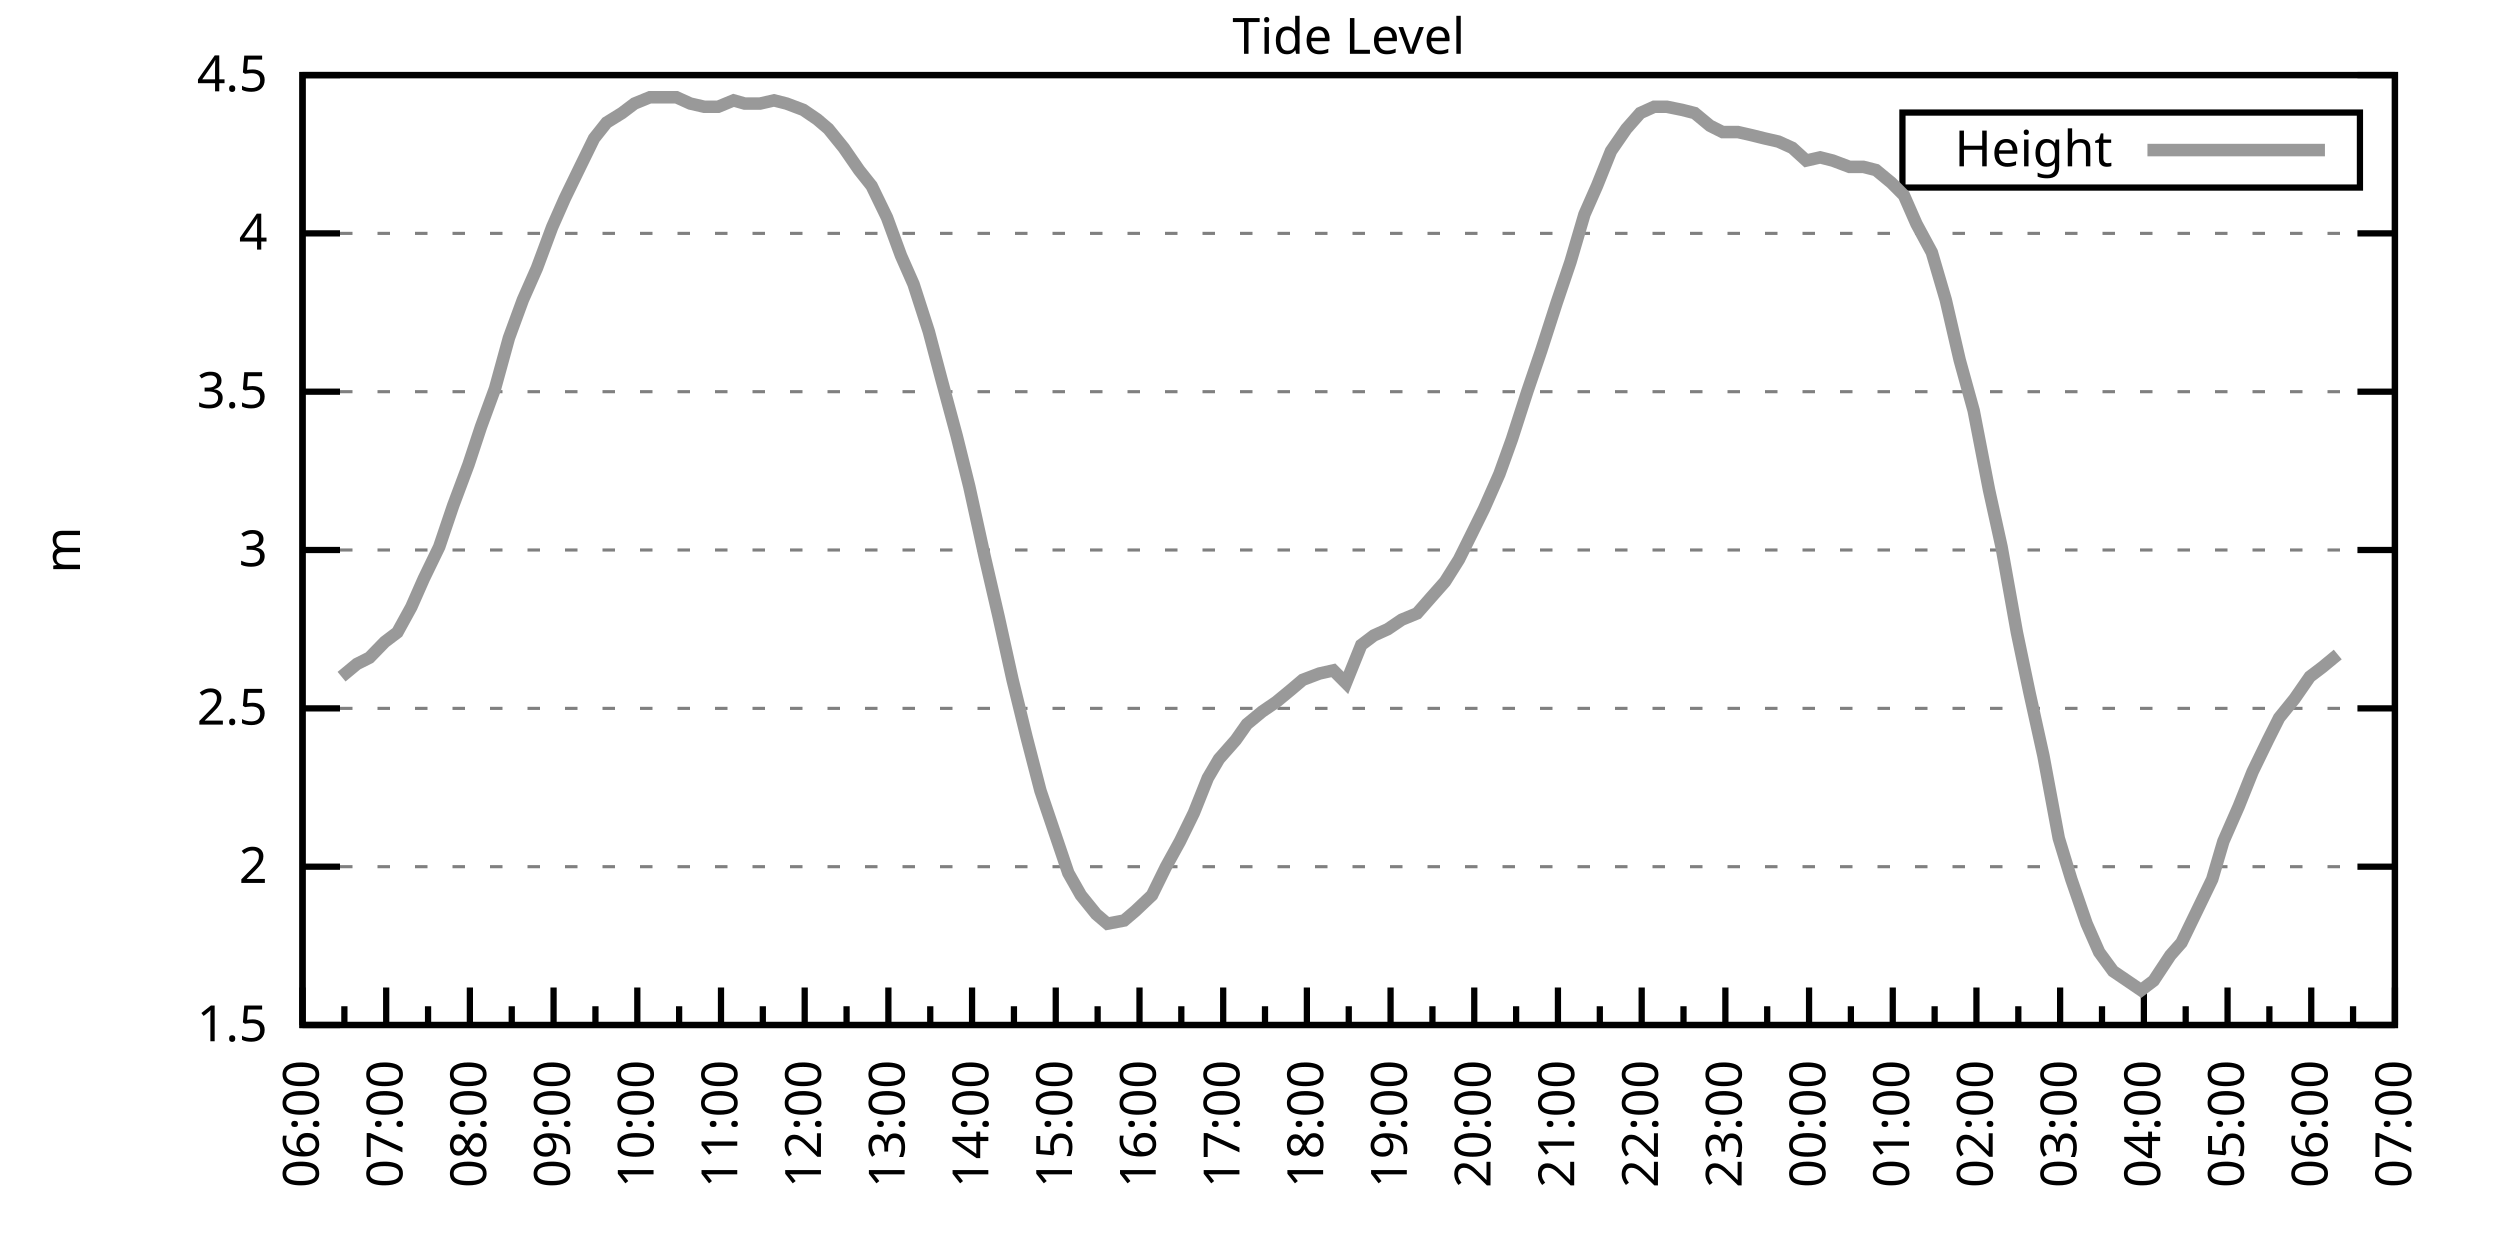
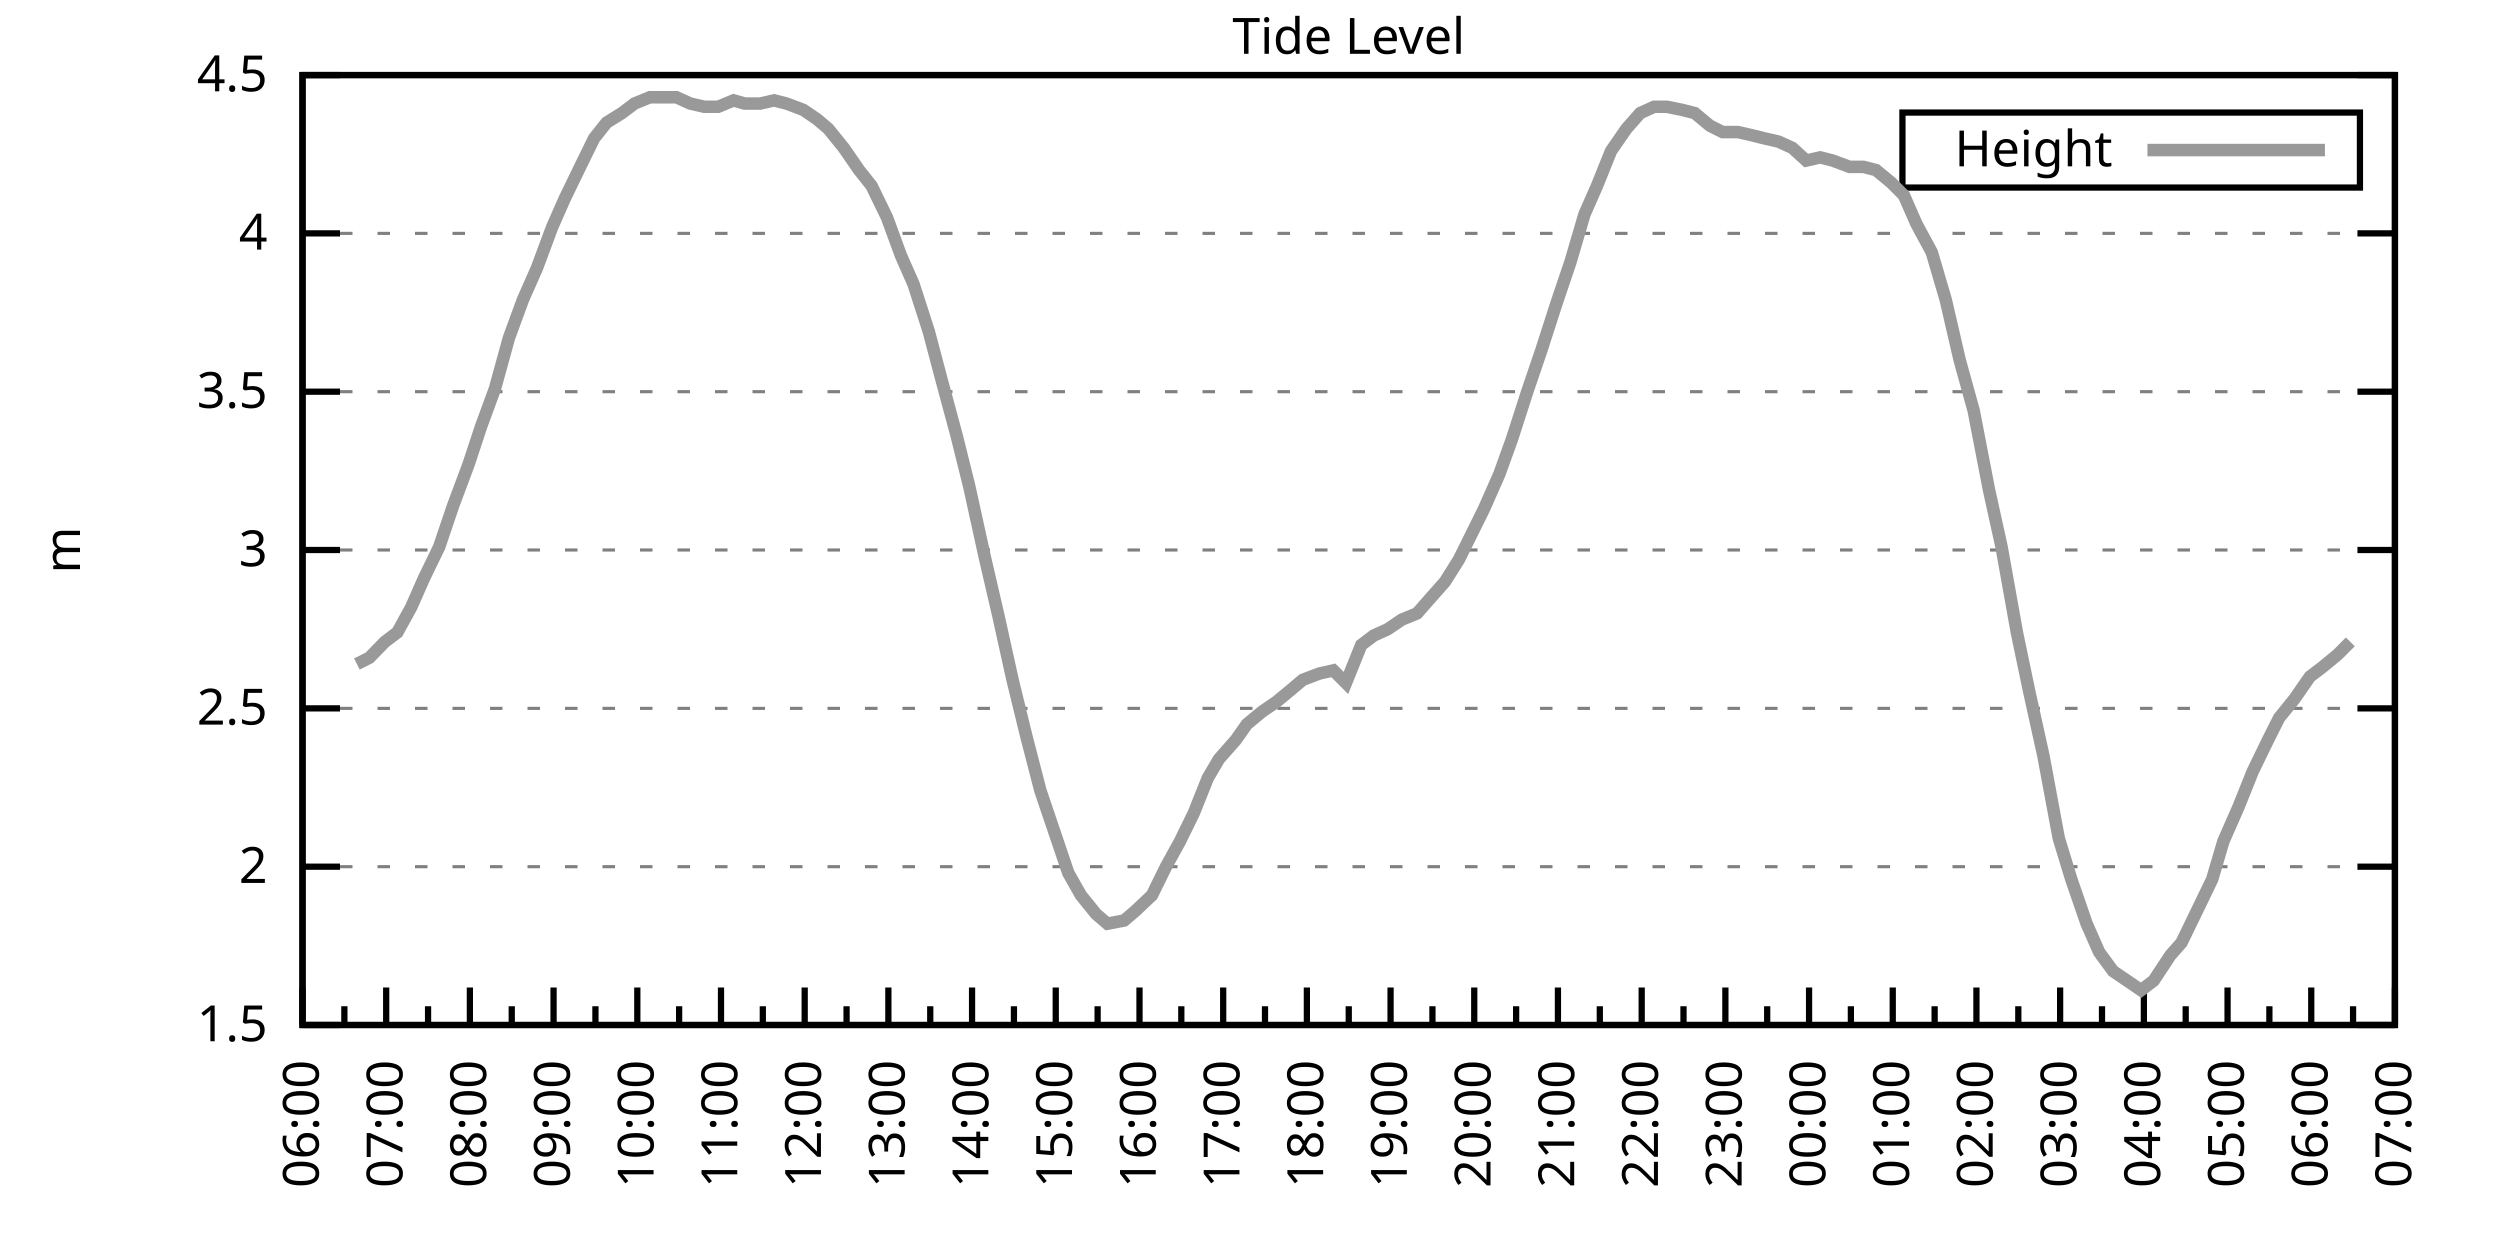
<svg xmlns="http://www.w3.org/2000/svg" xmlns:xlink="http://www.w3.org/1999/xlink" width="400" height="200" viewBox="0 0 400 200">
  <g id="gnuplot_canvas">
    <rect x="0" y="0" width="400" height="200" fill="none" />
    <defs>
      <circle id="gpDot" r="0.5" stroke-width="0.5" stroke="currentColor" />
      <path id="gpPt0" stroke-width="0.333" stroke="currentColor" d="M-1,0 h2 M0,-1 v2" />
      <path id="gpPt1" stroke-width="0.333" stroke="currentColor" d="M-1,-1 L1,1 M1,-1 L-1,1" />
      <path id="gpPt2" stroke-width="0.333" stroke="currentColor" d="M-1,0 L1,0 M0,-1 L0,1 M-1,-1 L1,1 M-1,1 L1,-1" />
      <rect id="gpPt3" stroke-width="0.333" stroke="currentColor" x="-1" y="-1" width="2" height="2" />
      <rect id="gpPt4" stroke-width="0.333" stroke="currentColor" fill="currentColor" x="-1" y="-1" width="2" height="2" />
      <circle id="gpPt5" stroke-width="0.333" stroke="currentColor" cx="0" cy="0" r="1" />
      <use xlink:href="#gpPt5" id="gpPt6" fill="currentColor" stroke="none" />
      <path id="gpPt7" stroke-width="0.333" stroke="currentColor" d="M0,-1.33 L-1.33,0.67 L1.33,0.67 z" />
      <use xlink:href="#gpPt7" id="gpPt8" fill="currentColor" stroke="none" />
      <use xlink:href="#gpPt7" id="gpPt9" stroke="currentColor" transform="rotate(180)" />
      <use xlink:href="#gpPt9" id="gpPt10" fill="currentColor" stroke="none" />
      <use xlink:href="#gpPt3" id="gpPt11" stroke="currentColor" transform="rotate(45)" />
      <use xlink:href="#gpPt11" id="gpPt12" fill="currentColor" stroke="none" />
      <path id="gpPt13" stroke-width="0.333" stroke="currentColor" d="M0,1.330 L1.265,0.411 L0.782,-1.067 L-0.782,-1.076 L-1.265,0.411 z" />
      <use xlink:href="#gpPt13" id="gpPt14" fill="currentColor" stroke="none" />
      <filter id="textbox" filterUnits="objectBoundingBox" x="0" y="0" height="1" width="1">
        <feFlood flood-color="white" flood-opacity="1" result="bgnd" />
        <feComposite in="SourceGraphic" in2="bgnd" operator="atop" />
      </filter>
      <filter id="greybox" filterUnits="objectBoundingBox" x="0" y="0" height="1" width="1">
        <feFlood flood-color="lightgrey" flood-opacity="1" result="grey" />
        <feComposite in="SourceGraphic" in2="grey" operator="atop" />
      </filter>
    </defs>
    <g fill="none" color="white" stroke="currentColor" stroke-width="1.00" stroke-linecap="butt" stroke-linejoin="miter">
</g>
    <g fill="none" color="black" stroke="currentColor" stroke-width="1.00" stroke-linecap="butt" stroke-linejoin="miter">
      <g stroke="none" shape-rendering="crispEdges">
        <polygon fill="rgb(255, 255, 255)" points="48.40,164.00 383.18,164.00 383.18,12.02 48.40,12.02 " />
      </g>
    </g>
    <g fill="none" color="black" stroke="currentColor" stroke-width="1.00" stroke-linecap="butt" stroke-linejoin="miter">
</g>
    <g fill="none" color="black" stroke="black" stroke-width="0.50" stroke-linecap="butt" stroke-linejoin="miter">
</g>
    <g fill="none" color="gray" stroke="currentColor" stroke-width="0.50" stroke-linecap="butt" stroke-linejoin="miter">
      <path stroke="gray" stroke-dasharray="2,4" class="gridline" d="M48.40,164.00 L383.19,164.00  " />
    </g>
    <g fill="none" color="gray" stroke="gray" stroke-width="1.00" stroke-linecap="butt" stroke-linejoin="miter">
</g>
    <g fill="none" color="black" stroke="currentColor" stroke-width="1.00" stroke-linecap="butt" stroke-linejoin="miter">
      <path stroke="black" d="M48.40,164.00 L54.40,164.00 M383.19,164.00 L377.19,164.00  " />
      <g transform="translate(42.80,166.60)" stroke="none" fill="black" font-family="Sans" font-size="8.00" text-anchor="end">
        <text>
          <tspan font-family="Sans"> 1.5</tspan>
        </text>
      </g>
    </g>
    <g fill="none" color="black" stroke="currentColor" stroke-width="1.00" stroke-linecap="butt" stroke-linejoin="miter">
</g>
    <g fill="none" color="black" stroke="black" stroke-width="0.50" stroke-linecap="butt" stroke-linejoin="miter">
</g>
    <g fill="none" color="gray" stroke="currentColor" stroke-width="0.50" stroke-linecap="butt" stroke-linejoin="miter">
      <path stroke="gray" stroke-dasharray="2,4" class="gridline" d="M48.40,138.67 L383.19,138.67  " />
    </g>
    <g fill="none" color="gray" stroke="gray" stroke-width="1.00" stroke-linecap="butt" stroke-linejoin="miter">
</g>
    <g fill="none" color="black" stroke="currentColor" stroke-width="1.00" stroke-linecap="butt" stroke-linejoin="miter">
      <path stroke="black" d="M48.40,138.67 L54.40,138.67 M383.19,138.67 L377.19,138.67  " />
      <g transform="translate(42.80,141.27)" stroke="none" fill="black" font-family="Sans" font-size="8.00" text-anchor="end">
        <text>
          <tspan font-family="Sans"> 2</tspan>
        </text>
      </g>
    </g>
    <g fill="none" color="black" stroke="currentColor" stroke-width="1.00" stroke-linecap="butt" stroke-linejoin="miter">
</g>
    <g fill="none" color="black" stroke="black" stroke-width="0.50" stroke-linecap="butt" stroke-linejoin="miter">
</g>
    <g fill="none" color="gray" stroke="currentColor" stroke-width="0.50" stroke-linecap="butt" stroke-linejoin="miter">
      <path stroke="gray" stroke-dasharray="2,4" class="gridline" d="M48.40,113.34 L383.19,113.34  " />
    </g>
    <g fill="none" color="gray" stroke="gray" stroke-width="1.00" stroke-linecap="butt" stroke-linejoin="miter">
</g>
    <g fill="none" color="black" stroke="currentColor" stroke-width="1.00" stroke-linecap="butt" stroke-linejoin="miter">
      <path stroke="black" d="M48.40,113.34 L54.40,113.34 M383.19,113.34 L377.19,113.34  " />
      <g transform="translate(42.80,115.94)" stroke="none" fill="black" font-family="Sans" font-size="8.00" text-anchor="end">
        <text>
          <tspan font-family="Sans"> 2.5</tspan>
        </text>
      </g>
    </g>
    <g fill="none" color="black" stroke="currentColor" stroke-width="1.00" stroke-linecap="butt" stroke-linejoin="miter">
</g>
    <g fill="none" color="black" stroke="black" stroke-width="0.50" stroke-linecap="butt" stroke-linejoin="miter">
</g>
    <g fill="none" color="gray" stroke="currentColor" stroke-width="0.50" stroke-linecap="butt" stroke-linejoin="miter">
      <path stroke="gray" stroke-dasharray="2,4" class="gridline" d="M48.40,88.00 L383.19,88.00  " />
    </g>
    <g fill="none" color="gray" stroke="gray" stroke-width="1.00" stroke-linecap="butt" stroke-linejoin="miter">
</g>
    <g fill="none" color="black" stroke="currentColor" stroke-width="1.00" stroke-linecap="butt" stroke-linejoin="miter">
      <path stroke="black" d="M48.40,88.00 L54.40,88.00 M383.19,88.00 L377.19,88.00  " />
      <g transform="translate(42.80,90.60)" stroke="none" fill="black" font-family="Sans" font-size="8.00" text-anchor="end">
        <text>
          <tspan font-family="Sans"> 3</tspan>
        </text>
      </g>
    </g>
    <g fill="none" color="black" stroke="currentColor" stroke-width="1.00" stroke-linecap="butt" stroke-linejoin="miter">
</g>
    <g fill="none" color="black" stroke="black" stroke-width="0.50" stroke-linecap="butt" stroke-linejoin="miter">
</g>
    <g fill="none" color="gray" stroke="currentColor" stroke-width="0.50" stroke-linecap="butt" stroke-linejoin="miter">
      <path stroke="gray" stroke-dasharray="2,4" class="gridline" d="M48.40,62.67 L383.19,62.67  " />
    </g>
    <g fill="none" color="gray" stroke="gray" stroke-width="1.00" stroke-linecap="butt" stroke-linejoin="miter">
</g>
    <g fill="none" color="black" stroke="currentColor" stroke-width="1.00" stroke-linecap="butt" stroke-linejoin="miter">
      <path stroke="black" d="M48.40,62.67 L54.40,62.67 M383.19,62.67 L377.19,62.67  " />
      <g transform="translate(42.80,65.27)" stroke="none" fill="black" font-family="Sans" font-size="8.00" text-anchor="end">
        <text>
          <tspan font-family="Sans"> 3.5</tspan>
        </text>
      </g>
    </g>
    <g fill="none" color="black" stroke="currentColor" stroke-width="1.00" stroke-linecap="butt" stroke-linejoin="miter">
</g>
    <g fill="none" color="black" stroke="black" stroke-width="0.50" stroke-linecap="butt" stroke-linejoin="miter">
</g>
    <g fill="none" color="gray" stroke="currentColor" stroke-width="0.50" stroke-linecap="butt" stroke-linejoin="miter">
      <path stroke="gray" stroke-dasharray="2,4" class="gridline" d="M48.40,37.34 L383.19,37.34  " />
    </g>
    <g fill="none" color="gray" stroke="gray" stroke-width="1.00" stroke-linecap="butt" stroke-linejoin="miter">
</g>
    <g fill="none" color="black" stroke="currentColor" stroke-width="1.00" stroke-linecap="butt" stroke-linejoin="miter">
      <path stroke="black" d="M48.40,37.34 L54.40,37.34 M383.19,37.34 L377.19,37.34  " />
      <g transform="translate(42.80,39.94)" stroke="none" fill="black" font-family="Sans" font-size="8.00" text-anchor="end">
        <text>
          <tspan font-family="Sans"> 4</tspan>
        </text>
      </g>
    </g>
    <g fill="none" color="black" stroke="currentColor" stroke-width="1.00" stroke-linecap="butt" stroke-linejoin="miter">
</g>
    <g fill="none" color="black" stroke="black" stroke-width="0.50" stroke-linecap="butt" stroke-linejoin="miter">
</g>
    <g fill="none" color="gray" stroke="currentColor" stroke-width="0.50" stroke-linecap="butt" stroke-linejoin="miter">
      <path stroke="gray" stroke-dasharray="2,4" class="gridline" d="M48.40,12.01 L383.19,12.01  " />
    </g>
    <g fill="none" color="gray" stroke="gray" stroke-width="1.00" stroke-linecap="butt" stroke-linejoin="miter">
</g>
    <g fill="none" color="black" stroke="currentColor" stroke-width="1.00" stroke-linecap="butt" stroke-linejoin="miter">
      <path stroke="black" d="M48.40,12.01 L54.40,12.01 M383.19,12.01 L377.19,12.01  " />
      <g transform="translate(42.80,14.61)" stroke="none" fill="black" font-family="Sans" font-size="8.00" text-anchor="end">
        <text>
          <tspan font-family="Sans"> 4.5</tspan>
        </text>
      </g>
    </g>
    <g fill="none" color="black" stroke="currentColor" stroke-width="1.00" stroke-linecap="butt" stroke-linejoin="miter">
      <path stroke="black" d="M48.40,164.00 L48.40,158.00  " />
      <g transform="translate(51.00,169.60) rotate(270)" stroke="none" fill="black" font-family="Sans" font-size="8.00" text-anchor="end">
        <text>
          <tspan font-family="Sans">06:00</tspan>
        </text>
      </g>
    </g>
    <g fill="none" color="black" stroke="currentColor" stroke-width="1.00" stroke-linecap="butt" stroke-linejoin="miter">
      <path stroke="black" d="M55.10,164.00 L55.10,161.00 M61.79,164.00 L61.79,158.00  " />
      <g transform="translate(64.39,169.60) rotate(270)" stroke="none" fill="black" font-family="Sans" font-size="8.00" text-anchor="end">
        <text>
          <tspan font-family="Sans">07:00</tspan>
        </text>
      </g>
    </g>
    <g fill="none" color="black" stroke="currentColor" stroke-width="1.00" stroke-linecap="butt" stroke-linejoin="miter">
      <path stroke="black" d="M68.49,164.00 L68.49,161.00 M75.18,164.00 L75.18,158.00  " />
      <g transform="translate(77.78,169.60) rotate(270)" stroke="none" fill="black" font-family="Sans" font-size="8.00" text-anchor="end">
        <text>
          <tspan font-family="Sans">08:00</tspan>
        </text>
      </g>
    </g>
    <g fill="none" color="black" stroke="currentColor" stroke-width="1.00" stroke-linecap="butt" stroke-linejoin="miter">
      <path stroke="black" d="M81.88,164.00 L81.88,161.00 M88.57,164.00 L88.57,158.00  " />
      <g transform="translate(91.17,169.60) rotate(270)" stroke="none" fill="black" font-family="Sans" font-size="8.00" text-anchor="end">
        <text>
          <tspan font-family="Sans">09:00</tspan>
        </text>
      </g>
    </g>
    <g fill="none" color="black" stroke="currentColor" stroke-width="1.00" stroke-linecap="butt" stroke-linejoin="miter">
      <path stroke="black" d="M95.27,164.00 L95.27,161.00 M101.97,164.00 L101.97,158.00  " />
      <g transform="translate(104.57,169.60) rotate(270)" stroke="none" fill="black" font-family="Sans" font-size="8.00" text-anchor="end">
        <text>
          <tspan font-family="Sans">10:00</tspan>
        </text>
      </g>
    </g>
    <g fill="none" color="black" stroke="currentColor" stroke-width="1.00" stroke-linecap="butt" stroke-linejoin="miter">
      <path stroke="black" d="M108.66,164.00 L108.66,161.00 M115.36,164.00 L115.36,158.00  " />
      <g transform="translate(117.96,169.60) rotate(270)" stroke="none" fill="black" font-family="Sans" font-size="8.00" text-anchor="end">
        <text>
          <tspan font-family="Sans">11:00</tspan>
        </text>
      </g>
    </g>
    <g fill="none" color="black" stroke="currentColor" stroke-width="1.00" stroke-linecap="butt" stroke-linejoin="miter">
      <path stroke="black" d="M122.05,164.00 L122.05,161.00 M128.75,164.00 L128.75,158.00  " />
      <g transform="translate(131.35,169.60) rotate(270)" stroke="none" fill="black" font-family="Sans" font-size="8.00" text-anchor="end">
        <text>
          <tspan font-family="Sans">12:00</tspan>
        </text>
      </g>
    </g>
    <g fill="none" color="black" stroke="currentColor" stroke-width="1.00" stroke-linecap="butt" stroke-linejoin="miter">
      <path stroke="black" d="M135.45,164.00 L135.45,161.00 M142.14,164.00 L142.14,158.00  " />
      <g transform="translate(144.74,169.60) rotate(270)" stroke="none" fill="black" font-family="Sans" font-size="8.00" text-anchor="end">
        <text>
          <tspan font-family="Sans">13:00</tspan>
        </text>
      </g>
    </g>
    <g fill="none" color="black" stroke="currentColor" stroke-width="1.00" stroke-linecap="butt" stroke-linejoin="miter">
      <path stroke="black" d="M148.84,164.00 L148.84,161.00 M155.53,164.00 L155.53,158.00  " />
      <g transform="translate(158.13,169.60) rotate(270)" stroke="none" fill="black" font-family="Sans" font-size="8.00" text-anchor="end">
        <text>
          <tspan font-family="Sans">14:00</tspan>
        </text>
      </g>
    </g>
    <g fill="none" color="black" stroke="currentColor" stroke-width="1.00" stroke-linecap="butt" stroke-linejoin="miter">
      <path stroke="black" d="M162.23,164.00 L162.23,161.00 M168.92,164.00 L168.92,158.00  " />
      <g transform="translate(171.52,169.60) rotate(270)" stroke="none" fill="black" font-family="Sans" font-size="8.00" text-anchor="end">
        <text>
          <tspan font-family="Sans">15:00</tspan>
        </text>
      </g>
    </g>
    <g fill="none" color="black" stroke="currentColor" stroke-width="1.00" stroke-linecap="butt" stroke-linejoin="miter">
      <path stroke="black" d="M175.62,164.00 L175.62,161.00 M182.32,164.00 L182.32,158.00  " />
      <g transform="translate(184.92,169.60) rotate(270)" stroke="none" fill="black" font-family="Sans" font-size="8.00" text-anchor="end">
        <text>
          <tspan font-family="Sans">16:00</tspan>
        </text>
      </g>
    </g>
    <g fill="none" color="black" stroke="currentColor" stroke-width="1.00" stroke-linecap="butt" stroke-linejoin="miter">
      <path stroke="black" d="M189.01,164.00 L189.01,161.00 M195.71,164.00 L195.71,158.00  " />
      <g transform="translate(198.31,169.60) rotate(270)" stroke="none" fill="black" font-family="Sans" font-size="8.00" text-anchor="end">
        <text>
          <tspan font-family="Sans">17:00</tspan>
        </text>
      </g>
    </g>
    <g fill="none" color="black" stroke="currentColor" stroke-width="1.00" stroke-linecap="butt" stroke-linejoin="miter">
      <path stroke="black" d="M202.40,164.00 L202.40,161.00 M209.10,164.00 L209.10,158.00  " />
      <g transform="translate(211.70,169.60) rotate(270)" stroke="none" fill="black" font-family="Sans" font-size="8.00" text-anchor="end">
        <text>
          <tspan font-family="Sans">18:00</tspan>
        </text>
      </g>
    </g>
    <g fill="none" color="black" stroke="currentColor" stroke-width="1.00" stroke-linecap="butt" stroke-linejoin="miter">
      <path stroke="black" d="M215.80,164.00 L215.80,161.00 M222.49,164.00 L222.49,158.00  " />
      <g transform="translate(225.09,169.60) rotate(270)" stroke="none" fill="black" font-family="Sans" font-size="8.00" text-anchor="end">
        <text>
          <tspan font-family="Sans">19:00</tspan>
        </text>
      </g>
    </g>
    <g fill="none" color="black" stroke="currentColor" stroke-width="1.00" stroke-linecap="butt" stroke-linejoin="miter">
      <path stroke="black" d="M229.19,164.00 L229.19,161.00 M235.88,164.00 L235.88,158.00  " />
      <g transform="translate(238.48,169.60) rotate(270)" stroke="none" fill="black" font-family="Sans" font-size="8.00" text-anchor="end">
        <text>
          <tspan font-family="Sans">20:00</tspan>
        </text>
      </g>
    </g>
    <g fill="none" color="black" stroke="currentColor" stroke-width="1.00" stroke-linecap="butt" stroke-linejoin="miter">
      <path stroke="black" d="M242.58,164.00 L242.58,161.00 M249.27,164.00 L249.27,158.00  " />
      <g transform="translate(251.87,169.60) rotate(270)" stroke="none" fill="black" font-family="Sans" font-size="8.00" text-anchor="end">
        <text>
          <tspan font-family="Sans">21:00</tspan>
        </text>
      </g>
    </g>
    <g fill="none" color="black" stroke="currentColor" stroke-width="1.00" stroke-linecap="butt" stroke-linejoin="miter">
      <path stroke="black" d="M255.97,164.00 L255.97,161.00 M262.67,164.00 L262.67,158.00  " />
      <g transform="translate(265.27,169.60) rotate(270)" stroke="none" fill="black" font-family="Sans" font-size="8.00" text-anchor="end">
        <text>
          <tspan font-family="Sans">22:00</tspan>
        </text>
      </g>
    </g>
    <g fill="none" color="black" stroke="currentColor" stroke-width="1.00" stroke-linecap="butt" stroke-linejoin="miter">
      <path stroke="black" d="M269.36,164.00 L269.36,161.00 M276.06,164.00 L276.06,158.00  " />
      <g transform="translate(278.66,169.60) rotate(270)" stroke="none" fill="black" font-family="Sans" font-size="8.00" text-anchor="end">
        <text>
          <tspan font-family="Sans">23:00</tspan>
        </text>
      </g>
    </g>
    <g fill="none" color="black" stroke="currentColor" stroke-width="1.00" stroke-linecap="butt" stroke-linejoin="miter">
      <path stroke="black" d="M282.75,164.00 L282.75,161.00 M289.45,164.00 L289.45,158.00  " />
      <g transform="translate(292.05,169.60) rotate(270)" stroke="none" fill="black" font-family="Sans" font-size="8.00" text-anchor="end">
        <text>
          <tspan font-family="Sans">00:00</tspan>
        </text>
      </g>
    </g>
    <g fill="none" color="black" stroke="currentColor" stroke-width="1.00" stroke-linecap="butt" stroke-linejoin="miter">
      <path stroke="black" d="M296.14,164.00 L296.14,161.00 M302.84,164.00 L302.84,158.00  " />
      <g transform="translate(305.44,169.60) rotate(270)" stroke="none" fill="black" font-family="Sans" font-size="8.00" text-anchor="end">
        <text>
          <tspan font-family="Sans">01:00</tspan>
        </text>
      </g>
    </g>
    <g fill="none" color="black" stroke="currentColor" stroke-width="1.00" stroke-linecap="butt" stroke-linejoin="miter">
      <path stroke="black" d="M309.54,164.00 L309.54,161.00 M316.23,164.00 L316.23,158.00  " />
      <g transform="translate(318.83,169.60) rotate(270)" stroke="none" fill="black" font-family="Sans" font-size="8.00" text-anchor="end">
        <text>
          <tspan font-family="Sans">02:00</tspan>
        </text>
      </g>
    </g>
    <g fill="none" color="black" stroke="currentColor" stroke-width="1.00" stroke-linecap="butt" stroke-linejoin="miter">
      <path stroke="black" d="M322.93,164.00 L322.93,161.00 M329.62,164.00 L329.62,158.00  " />
      <g transform="translate(332.22,169.60) rotate(270)" stroke="none" fill="black" font-family="Sans" font-size="8.00" text-anchor="end">
        <text>
          <tspan font-family="Sans">03:00</tspan>
        </text>
      </g>
    </g>
    <g fill="none" color="black" stroke="currentColor" stroke-width="1.00" stroke-linecap="butt" stroke-linejoin="miter">
      <path stroke="black" d="M336.32,164.00 L336.32,161.00 M343.02,164.00 L343.02,158.00  " />
      <g transform="translate(345.62,169.60) rotate(270)" stroke="none" fill="black" font-family="Sans" font-size="8.00" text-anchor="end">
        <text>
          <tspan font-family="Sans">04:00</tspan>
        </text>
      </g>
    </g>
    <g fill="none" color="black" stroke="currentColor" stroke-width="1.00" stroke-linecap="butt" stroke-linejoin="miter">
      <path stroke="black" d="M349.71,164.00 L349.71,161.00 M356.41,164.00 L356.41,158.00  " />
      <g transform="translate(359.01,169.60) rotate(270)" stroke="none" fill="black" font-family="Sans" font-size="8.00" text-anchor="end">
        <text>
          <tspan font-family="Sans">05:00</tspan>
        </text>
      </g>
    </g>
    <g fill="none" color="black" stroke="currentColor" stroke-width="1.00" stroke-linecap="butt" stroke-linejoin="miter">
      <path stroke="black" d="M363.10,164.00 L363.10,161.00 M369.80,164.00 L369.80,158.00  " />
      <g transform="translate(372.40,169.60) rotate(270)" stroke="none" fill="black" font-family="Sans" font-size="8.00" text-anchor="end">
        <text>
          <tspan font-family="Sans">06:00</tspan>
        </text>
      </g>
    </g>
    <g fill="none" color="black" stroke="currentColor" stroke-width="1.00" stroke-linecap="butt" stroke-linejoin="miter">
      <path stroke="black" d="M376.49,164.00 L376.49,161.00 M383.19,164.00 L383.19,158.00  " />
      <g transform="translate(385.79,169.60) rotate(270)" stroke="none" fill="black" font-family="Sans" font-size="8.00" text-anchor="end">
        <text>
          <tspan font-family="Sans">07:00</tspan>
        </text>
      </g>
    </g>
    <g fill="none" color="black" stroke="currentColor" stroke-width="1.00" stroke-linecap="butt" stroke-linejoin="miter">
</g>
    <g fill="none" color="black" stroke="currentColor" stroke-width="1.00" stroke-linecap="butt" stroke-linejoin="miter">
      <path stroke="black" d="M48.40,12.01 L48.40,164.00 L383.19,164.00 L383.19,12.01 L48.40,12.01 Z  " />
    </g>
    <g fill="none" color="black" stroke="currentColor" stroke-width="1.00" stroke-linecap="butt" stroke-linejoin="miter">
      <g transform="translate(12.80,88.01) rotate(270)" stroke="none" fill="black" font-family="Sans" font-size="8.00" text-anchor="middle">
        <text>
          <tspan font-family="Sans">m</tspan>
        </text>
      </g>
    </g>
    <g fill="none" color="black" stroke="currentColor" stroke-width="1.00" stroke-linecap="butt" stroke-linejoin="miter">
</g>
    <g fill="none" color="black" stroke="currentColor" stroke-width="1.00" stroke-linecap="butt" stroke-linejoin="miter">
      <path stroke="black" d="M304.39,30.01 L304.39,18.01 L377.59,18.01 L377.59,30.01 L304.39,30.01 Z  " />
    </g>
    <g id="Tide_level_plot_1">
      <g fill="none" color="white" stroke="black" stroke-width="2.00" stroke-linecap="butt" stroke-linejoin="miter">
</g>
      <g fill="none" color="black" stroke="currentColor" stroke-width="2.00" stroke-linecap="butt" stroke-linejoin="miter">
        <g transform="translate(337.99,26.61)" stroke="none" fill="black" font-family="Sans" font-size="8.00" text-anchor="end">
          <text>
            <tspan font-family="Sans">Height</tspan>
          </text>
        </g>
      </g>
      <g fill="none" color="black" stroke="currentColor" stroke-width="2.00" stroke-linecap="butt" stroke-linejoin="miter">
-         <path stroke="rgb(153, 153, 153)" d="M343.59,24.01 L371.99,24.01 M54.65,108.27 L57.10,106.24 L59.11,105.23 L61.57,102.70 L63.58,101.18 L65.81,97.12   L67.82,92.56 L70.27,87.50 L72.50,80.91 L74.96,74.33 L76.97,68.25 L79.20,62.17 L81.43,54.06 L83.66,47.98   L85.90,42.91 L88.35,36.33 L90.36,31.77 L92.82,26.70 L95.05,22.14 L97.06,19.61 L99.51,18.09 L101.52,16.57   L103.98,15.56 L106.21,15.56 L108.22,15.56 L110.45,16.57 L112.68,17.08 L114.91,17.08 L117.37,16.06 L119.15,16.57   L121.61,16.57 L123.84,16.06 L125.85,16.57 L128.53,17.58 L130.76,19.10 L132.54,20.62 L135.00,23.66 L137.45,27.21   L139.46,29.74 L141.92,34.81 L144.15,40.89 L146.16,45.45 L148.61,53.05 L150.62,60.65 L153.08,69.77 L155.09,77.87   L157.54,89.02 L159.77,98.64 L162.01,108.78 L164.24,117.90 L166.47,126.51 L168.70,133.10 L170.93,139.68 L172.94,143.23   L175.40,146.27 L177.18,147.79 L179.86,147.28 L181.65,145.76 L184.32,143.23 L186.56,138.67 L188.79,134.62 L191.02,130.06   L193.25,124.48 L195.04,121.44 L197.72,118.40 L199.50,115.87 L201.96,113.84 L204.19,112.32 L206.64,110.30 L208.43,108.78   L211.11,107.76 L213.34,107.26 L215.35,109.28 L217.80,103.20 L219.81,101.68 L222.04,100.67 L224.28,99.15 L226.73,98.14   L228.96,95.60 L231.20,93.07 L233.43,89.52 L235.44,85.47 L237.44,81.42 L239.90,75.85 L241.91,70.27 L244.36,62.67   L246.60,56.09 L249.05,48.49 L251.28,41.90 L253.51,34.30 L255.52,29.74 L257.76,24.17 L260.21,20.62 L262.44,18.09   L264.67,17.08 L266.68,17.08 L269.14,17.58 L271.15,18.09 L273.60,20.12 L275.61,21.13 L278.07,21.13 L280.30,21.64   L282.31,22.14 L284.54,22.65 L286.77,23.66 L289.00,25.69 L291.23,25.18 L293.24,25.69 L295.92,26.70 L298.15,26.70   L300.16,27.21 L302.62,29.24 L304.63,31.26 L306.63,35.82 L309.09,40.38 L311.32,47.98 L313.55,57.61 L315.79,65.71   L318.24,78.38 L320.25,87.50 L322.70,101.18 L324.71,110.80 L326.95,120.94 L329.40,134.11 L331.41,140.69 L333.86,147.79   L335.87,152.35 L338.10,155.39 L340.34,156.91 L342.57,158.43 L344.58,156.91 L347.26,152.85 L349.04,150.83 L351.50,145.76   L353.95,140.69 L355.74,134.62 L358.19,129.04 L360.42,123.47 L362.88,118.40 L364.66,114.86 L367.12,111.82 L369.58,108.27   L371.58,106.75 L374.04,104.72  " />
+         <path stroke="rgb(153, 153, 153)" d="M343.59,24.01 L371.99,24.01 M57.10,106.24 L59.11,105.23 L61.57,102.70 L63.58,101.18 L65.81,97.12 L67.82,92.56   L70.27,87.50 L72.50,80.91 L74.96,74.33 L76.97,68.25 L79.20,62.17 L81.43,54.06 L83.66,47.98 L85.90,42.91   L88.35,36.33 L90.36,31.77 L92.82,26.70 L95.05,22.14 L97.06,19.61 L99.51,18.09 L101.52,16.57 L103.98,15.56   L106.21,15.56 L108.22,15.56 L110.45,16.57 L112.68,17.08 L114.91,17.08 L117.37,16.06 L119.15,16.57 L121.61,16.57   L123.84,16.06 L125.85,16.57 L128.53,17.58 L130.76,19.10 L132.54,20.62 L135.00,23.66 L137.45,27.21 L139.46,29.74   L141.92,34.81 L144.15,40.89 L146.16,45.45 L148.61,53.05 L150.62,60.65 L153.08,69.77 L155.09,77.87 L157.54,89.02   L159.77,98.64 L162.01,108.78 L164.24,117.90 L166.47,126.51 L168.70,133.10 L170.93,139.68 L172.94,143.23 L175.40,146.27   L177.18,147.79 L179.86,147.28 L181.65,145.76 L184.32,143.23 L186.56,138.67 L188.79,134.62 L191.02,130.06 L193.25,124.48   L195.04,121.44 L197.72,118.40 L199.50,115.87 L201.96,113.84 L204.19,112.32 L206.64,110.30 L208.43,108.78 L211.11,107.76   L213.34,107.26 L215.35,109.28 L217.80,103.20 L219.81,101.68 L222.04,100.67 L224.28,99.15 L226.73,98.14 L228.96,95.60   L231.20,93.07 L233.43,89.52 L235.44,85.47 L237.44,81.42 L239.90,75.85 L241.91,70.27 L244.36,62.67 L246.60,56.09   L249.05,48.49 L251.28,41.90 L253.51,34.30 L255.52,29.74 L257.76,24.17 L260.21,20.62 L262.44,18.09 L264.67,17.08   L266.68,17.08 L269.14,17.58 L271.15,18.09 L273.60,20.12 L275.61,21.13 L278.07,21.13 L280.30,21.64 L282.31,22.14   L284.54,22.65 L286.77,23.66 L289.00,25.69 L291.23,25.18 L293.24,25.69 L295.92,26.70 L298.15,26.70 L300.16,27.21   L302.62,29.24 L304.63,31.26 L306.63,35.82 L309.09,40.38 L311.32,47.98 L313.55,57.61 L315.79,65.71 L318.24,78.38   L320.25,87.50 L322.70,101.18 L324.71,110.80 L326.95,120.94 L329.40,134.11 L331.41,140.69 L333.86,147.79 L335.87,152.35   L338.10,155.39 L340.34,156.91 L342.57,158.43 L344.58,156.91 L347.26,152.85 L349.04,150.83 L351.50,145.76 L353.95,140.69   L355.74,134.62 L358.19,129.04 L360.42,123.47 L362.88,118.40 L364.66,114.86 L367.12,111.82 L369.58,108.27 L371.58,106.75   L374.04,104.72 L376.05,102.70  " />
      </g>
    </g>
    <g fill="none" color="black" stroke="currentColor" stroke-width="2.00" stroke-linecap="butt" stroke-linejoin="miter">
</g>
    <g fill="none" color="black" stroke="black" stroke-width="1.00" stroke-linecap="butt" stroke-linejoin="miter">
</g>
    <g fill="none" color="black" stroke="currentColor" stroke-width="1.00" stroke-linecap="butt" stroke-linejoin="miter">
      <path stroke="black" d="M48.40,12.01 L48.40,164.00 L383.19,164.00 L383.19,12.01 L48.40,12.01 Z  " />
    </g>
    <g fill="none" color="black" stroke="currentColor" stroke-width="1.00" stroke-linecap="butt" stroke-linejoin="miter">
      <g transform="translate(215.79,8.61)" stroke="none" fill="black" font-family="Sans" font-size="8.00" text-anchor="middle">
        <text>
          <tspan font-family="Sans">Tide Level</tspan>
        </text>
      </g>
    </g>
    <g fill="none" color="black" stroke="currentColor" stroke-width="1.00" stroke-linecap="butt" stroke-linejoin="miter">
</g>
  </g>
</svg>
